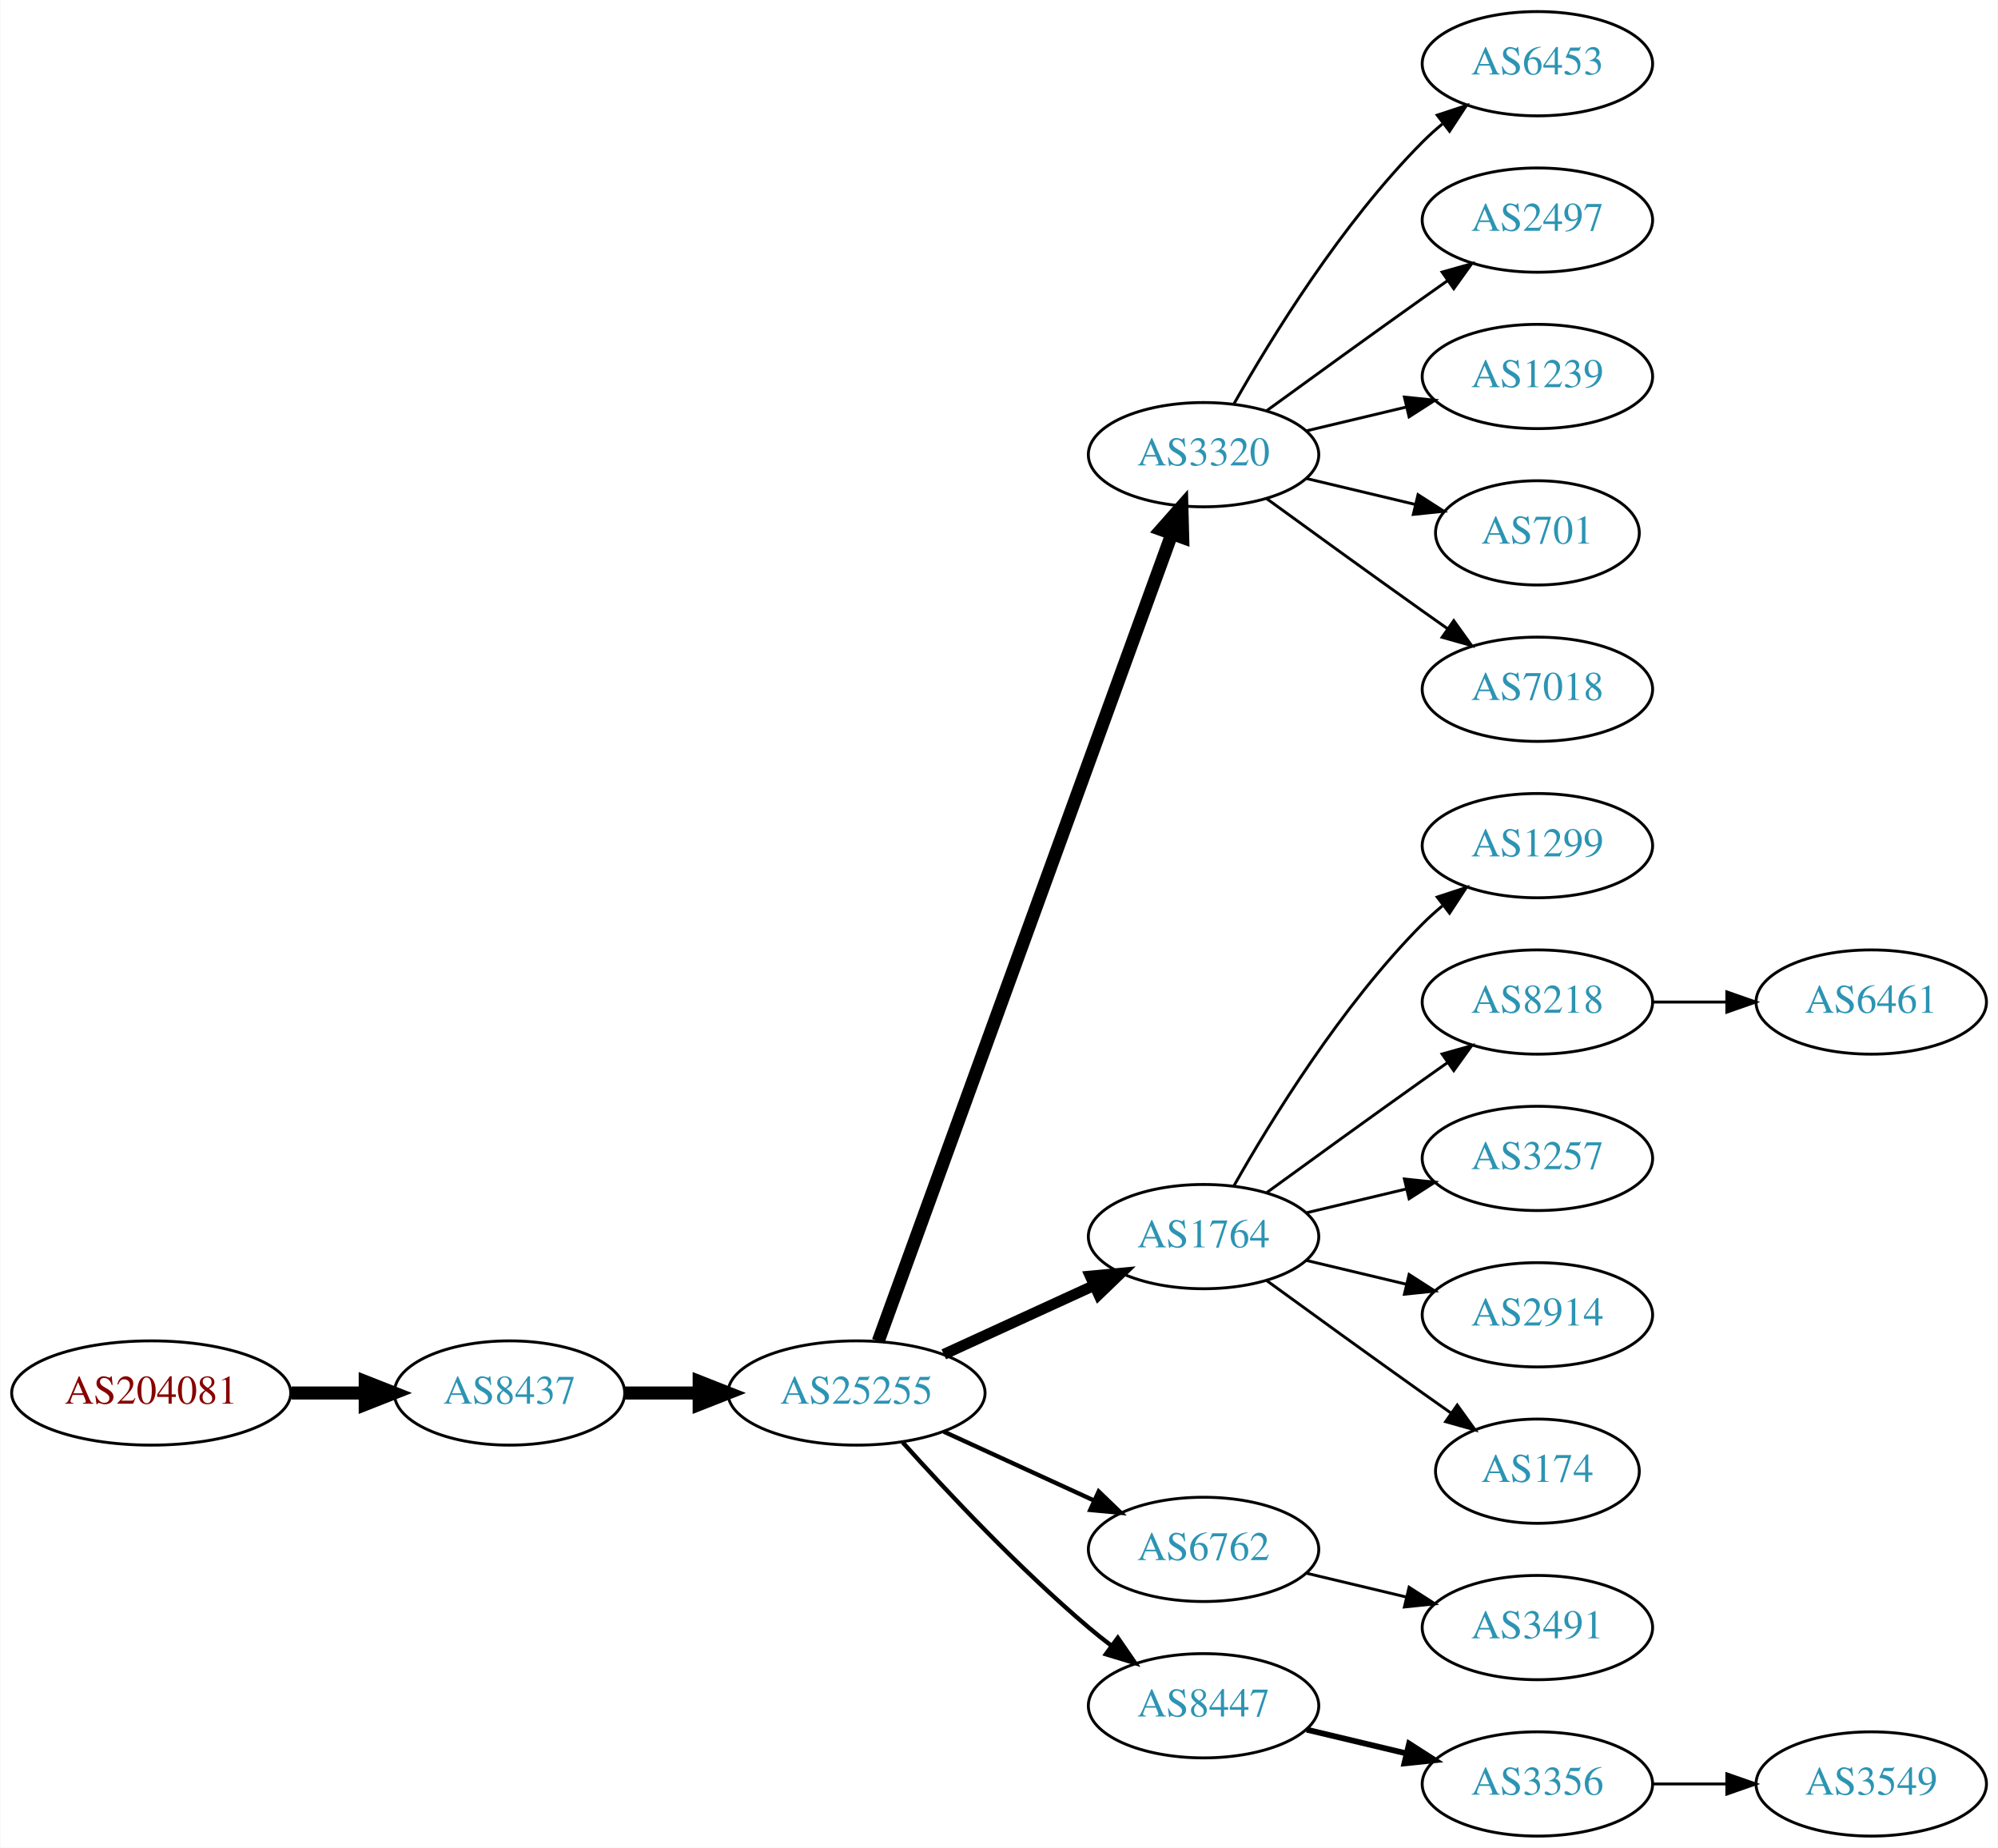
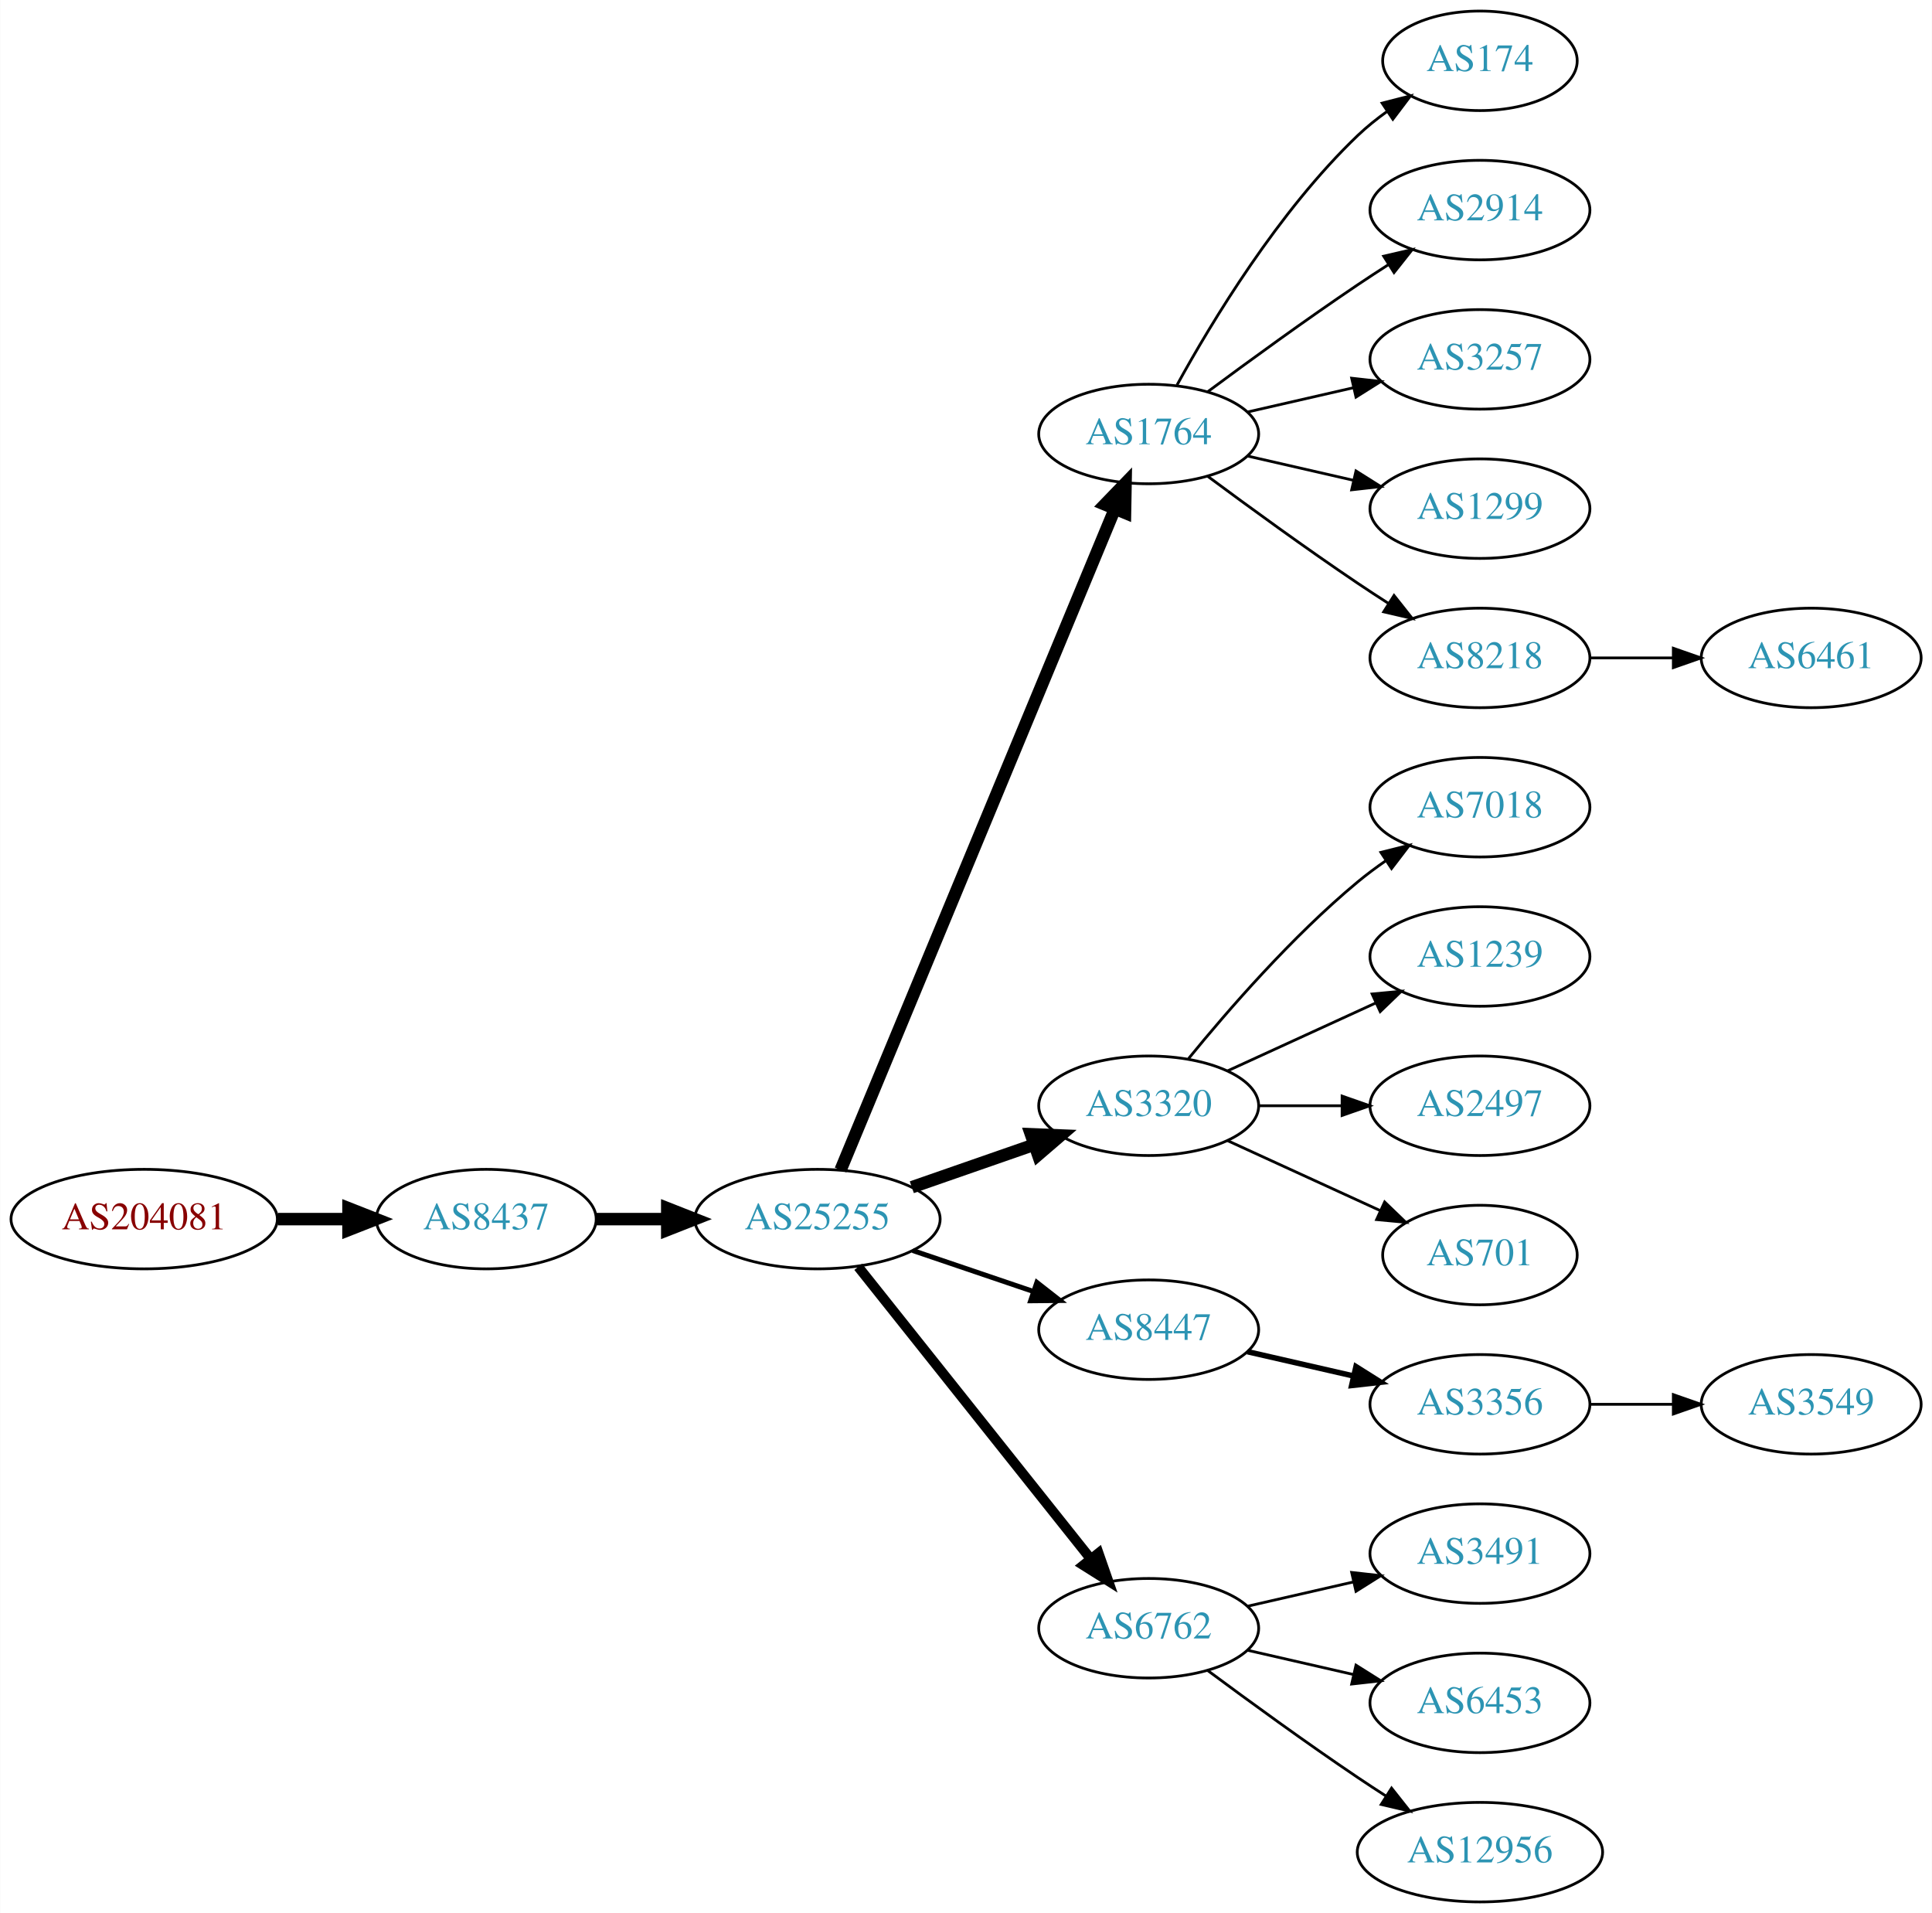
- <svg xmlns="http://www.w3.org/2000/svg" xmlns:xlink="http://www.w3.org/1999/xlink" width="690pt" height="638pt" viewBox="0.00 0.00 689.76 638.00">
-   <g id="graph0" class="graph" transform="scale(1 1) rotate(0) translate(4 634)">
-     <polygon fill="white" stroke="none" points="-4,4 -4,-634 685.755,-634 685.755,4 -4,4" />
+ <svg xmlns="http://www.w3.org/2000/svg" xmlns:xlink="http://www.w3.org/1999/xlink" width="699pt" height="692pt" viewBox="0.00 0.00 698.85 692.00">
+   <g id="graph0" class="graph" transform="scale(1 1) rotate(0) translate(4 688)">
+     <polygon fill="white" stroke="none" points="-4,4 -4,-688 694.855,-688 694.855,4 -4,4" />
    <g id="node1" class="node">
      <g id="a_node1">
        <a xlink:href="/asn/204081" xlink:title="AS204081 ~ IMENDO GmbH [AT]">
-           <ellipse fill="#ffffff" stroke="black" cx="48.096" cy="-153" rx="48.192" ry="18" />
-           <text text-anchor="middle" x="48.096" y="-149.3" font-family="Times,serif" font-size="14.00" fill="#880000">AS204081</text>
+           <ellipse fill="#ffffff" stroke="black" cx="48.096" cy="-247" rx="48.192" ry="18" />
+           <text text-anchor="middle" x="48.096" y="-243.3" font-family="Times,serif" font-size="14.00" fill="#880000">AS204081</text>
        </a>
      </g>
    </g>
    <g id="node2" class="node">
      <g id="a_node2">
        <a xlink:href="/asn/8437" xlink:title="AS8437 ~ Hutchison Drei Austria GmbH [AT]">
-           <ellipse fill="#ffffff" stroke="black" cx="171.838" cy="-153" rx="39.794" ry="18" />
-           <text text-anchor="middle" x="171.838" y="-149.3" font-family="Times,serif" font-size="14.00" fill="#2c94b3">AS8437</text>
+           <ellipse fill="#ffffff" stroke="black" cx="171.838" cy="-247" rx="39.794" ry="18" />
+           <text text-anchor="middle" x="171.838" y="-243.3" font-family="Times,serif" font-size="14.00" fill="#2c94b3">AS8437</text>
        </a>
      </g>
    </g>
    <g id="edge1" class="edge">
-       <path fill="none" stroke="black" stroke-width="4.5" d="M96.513,-153C104.867,-153 113.577,-153 121.969,-153" />
-       <polygon fill="black" stroke="black" stroke-width="4.5" points="122.004,-156.938 132.004,-153 122.004,-149.063 122.004,-156.938" />
+       <path fill="none" stroke="black" stroke-width="4.5" d="M96.513,-247C104.867,-247 113.577,-247 121.969,-247" />
+       <polygon fill="black" stroke="black" stroke-width="4.5" points="122.004,-250.938 132.004,-247 122.004,-243.063 122.004,-250.938" />
    </g>
    <g id="node3" class="node">
      <g id="a_node3">
        <a xlink:href="/asn/25255" xlink:title="AS25255 ~ ==&gt; TELE2 AUSTRIA &lt;== [AT]">
-           <ellipse fill="#ffffff" stroke="black" cx="291.681" cy="-153" rx="44.393" ry="18" />
-           <text text-anchor="middle" x="291.681" y="-149.3" font-family="Times,serif" font-size="14.00" fill="#2c94b3">AS25255</text>
+           <ellipse fill="#ffffff" stroke="black" cx="291.681" cy="-247" rx="44.393" ry="18" />
+           <text text-anchor="middle" x="291.681" y="-243.3" font-family="Times,serif" font-size="14.00" fill="#2c94b3">AS25255</text>
        </a>
      </g>
    </g>
    <g id="edge2" class="edge">
-       <path fill="none" stroke="black" stroke-width="4.5" d="M211.751,-153C219.853,-153 228.528,-153 237.055,-153" />
-       <polygon fill="black" stroke="black" stroke-width="4.5" points="237.332,-156.938 247.332,-153 237.332,-149.063 237.332,-156.938" />
+       <path fill="none" stroke="black" stroke-width="4.5" d="M211.751,-247C219.853,-247 228.528,-247 237.055,-247" />
+       <polygon fill="black" stroke="black" stroke-width="4.5" points="237.332,-250.938 247.332,-247 237.332,-243.063 237.332,-250.938" />
    </g>
    <g id="node4" class="node">
      <g id="a_node4">
-         <a xlink:href="/asn/3320" xlink:title="AS3320 ~ DTAG [DE]">
-           <ellipse fill="#ffffff" stroke="black" cx="411.523" cy="-477" rx="39.794" ry="18" />
-           <text text-anchor="middle" x="411.523" y="-473.3" font-family="Times,serif" font-size="14.00" fill="#2c94b3">AS3320</text>
+         <a xlink:href="/asn/1764" xlink:title="AS1764 ~ NEXTLAYER-AS [AT]">
+           <ellipse fill="#ffffff" stroke="black" cx="411.523" cy="-531" rx="39.794" ry="18" />
+           <text text-anchor="middle" x="411.523" y="-527.3" font-family="Times,serif" font-size="14.00" fill="#2c94b3">AS1764</text>
        </a>
      </g>
    </g>
    <g id="edge3" class="edge">
-       <path fill="none" stroke="black" stroke-width="4.5" d="M299.184,-170.881C318.741,-224.651 377.108,-385.129 400.583,-449.67" />
-       <polygon fill="black" stroke="black" stroke-width="4.5" points="396.921,-451.122 404.04,-459.174 404.322,-448.431 396.921,-451.122" />
+       <path fill="none" stroke="black" stroke-width="4.5" d="M300.052,-264.765C320.016,-312.879 375.237,-445.96 399.192,-503.692" />
+       <polygon fill="black" stroke="black" stroke-width="4.5" points="395.685,-505.514 403.154,-513.241 402.959,-502.496 395.685,-505.514" />
    </g>
    <g id="node5" class="node">
      <g id="a_node5">
-         <a xlink:href="/asn/1764" xlink:title="AS1764 ~ NEXTLAYER-AS [AT]">
-           <ellipse fill="#ffffff" stroke="black" cx="411.523" cy="-207" rx="39.794" ry="18" />
-           <text text-anchor="middle" x="411.523" y="-203.3" font-family="Times,serif" font-size="14.00" fill="#2c94b3">AS1764</text>
+         <a xlink:href="/asn/3320" xlink:title="AS3320 ~ DTAG [DE]">
+           <ellipse fill="#ffffff" stroke="black" cx="411.523" cy="-288" rx="39.794" ry="18" />
+           <text text-anchor="middle" x="411.523" y="-284.3" font-family="Times,serif" font-size="14.00" fill="#2c94b3">AS3320</text>
        </a>
      </g>
    </g>
    <g id="edge4" class="edge">
-       <path fill="none" stroke="black" stroke-width="3.75" d="M321.81,-166.348C337.421,-173.502 356.819,-182.391 373.491,-190.03" />
-       <polygon fill="black" stroke="black" stroke-width="3.75" points="372.394,-193.378 382.943,-194.362 375.31,-187.014 372.394,-193.378" />
+       <path fill="none" stroke="black" stroke-width="4.5" d="M325.82,-258.53C339.537,-263.302 355.577,-268.883 369.986,-273.896" />
+       <polygon fill="black" stroke="black" stroke-width="4.5" points="368.914,-277.692 379.653,-277.26 371.502,-270.255 368.914,-277.692" />
    </g>
    <g id="node6" class="node">
      <g id="a_node6">
+         <a xlink:href="/asn/8447" xlink:title="AS8447 ~ A1 Telekom Austria AG [AT]">
+           <ellipse fill="#ffffff" stroke="black" cx="411.523" cy="-207" rx="39.794" ry="18" />
+           <text text-anchor="middle" x="411.523" y="-203.3" font-family="Times,serif" font-size="14.00" fill="#2c94b3">AS8447</text>
+         </a>
+       </g>
+     </g>
+     <g id="edge5" class="edge">
+       <path fill="none" stroke="black" stroke-width="1.8" d="M326.134,-235.645C339.735,-231.028 355.577,-225.651 369.838,-220.81" />
+       <polygon fill="black" stroke="black" stroke-width="1.8" points="371.068,-224.089 379.412,-217.56 368.818,-217.46 371.068,-224.089" />
+     </g>
+     <g id="node7" class="node">
+       <g id="a_node7">
        <a xlink:href="/asn/6762" xlink:title="AS6762 ~ TELECOM ITALIA SPARKLE S.p.A. [IT]">
          <ellipse fill="#ffffff" stroke="black" cx="411.523" cy="-99" rx="39.794" ry="18" />
          <text text-anchor="middle" x="411.523" y="-95.3" font-family="Times,serif" font-size="14.00" fill="#2c94b3">AS6762</text>
        </a>
      </g>
    </g>
-     <g id="edge5" class="edge">
-       <path fill="none" stroke="black" stroke-width="1.5" d="M321.81,-139.652C337.421,-132.498 356.819,-123.609 373.491,-115.97" />
-       <polygon fill="black" stroke="black" stroke-width="1.5" points="375.31,-118.986 382.943,-111.638 372.394,-112.622 375.31,-118.986" />
-     </g>
-     <g id="node7" class="node">
-       <g id="a_node7">
-         <a xlink:href="/asn/8447" xlink:title="AS8447 ~ A1 Telekom Austria AG [AT]">
-           <ellipse fill="#ffffff" stroke="black" cx="411.523" cy="-45" rx="39.794" ry="18" />
-           <text text-anchor="middle" x="411.523" y="-41.3" font-family="Times,serif" font-size="14.00" fill="#2c94b3">AS8447</text>
-         </a>
-       </g>
-     </g>
    <g id="edge6" class="edge">
-       <path fill="none" stroke="black" stroke-width="1.5" d="M307.613,-135.956C322.939,-118.903 347.875,-92.35 371.877,-72 374.374,-69.883 377.034,-67.768 379.746,-65.707" />
-       <polygon fill="black" stroke="black" stroke-width="1.5" points="381.912,-68.459 387.922,-59.734 377.782,-62.806 381.912,-68.459" />
+       <path fill="none" stroke="black" stroke-width="3.6" d="M306.429,-229.733C327.185,-203.666 366.63,-154.126 390.554,-124.079" />
+       <polygon fill="black" stroke="black" stroke-width="3.6" points="393.371,-126.16 396.862,-116.157 387.895,-121.8 393.371,-126.16" />
    </g>
    <g id="node8" class="node">
      <g id="a_node8">
-         <a xlink:href="/asn/6453" xlink:title="AS6453 ~ TATA COMMUNICATIONS (AMERICA) INC [US]">
-           <ellipse fill="#ffffff" stroke="black" cx="526.816" cy="-612" rx="39.794" ry="18" />
-           <text text-anchor="middle" x="526.816" y="-608.3" font-family="Times,serif" font-size="14.00" fill="#2c94b3">AS6453</text>
+         <a xlink:href="/asn/174" xlink:title="AS174 ~ Cogent Communications [US]">
+           <ellipse fill="#ffffff" stroke="black" cx="531.366" cy="-666" rx="35.194" ry="18" />
+           <text text-anchor="middle" x="531.366" y="-662.3" font-family="Times,serif" font-size="14.00" fill="#2c94b3">AS174</text>
        </a>
      </g>
    </g>
    <g id="edge7" class="edge">
-       <path fill="none" stroke="black" d="M421.983,-494.49C434.765,-517.096 459.197,-556.886 487.17,-585 489.28,-587.121 491.576,-589.188 493.962,-591.171" />
-       <polygon fill="black" stroke="black" points="492.214,-594.242 502.277,-597.556 496.477,-588.69 492.214,-594.242" />
+       <path fill="none" stroke="black" d="M421.764,-548.713C434.31,-571.561 458.487,-611.611 487.17,-639 490.424,-642.107 494.09,-645.046 497.877,-647.76" />
+       <polygon fill="black" stroke="black" points="495.979,-650.701 506.245,-653.322 499.854,-644.872 495.979,-650.701" />
    </g>
    <g id="node9" class="node">
      <g id="a_node9">
-         <a xlink:href="/asn/2497" xlink:title="AS2497 ~ Internet Initiative Japan Inc. [JP]">
-           <ellipse fill="#ffffff" stroke="black" cx="526.816" cy="-558" rx="39.794" ry="18" />
-           <text text-anchor="middle" x="526.816" y="-554.3" font-family="Times,serif" font-size="14.00" fill="#2c94b3">AS2497</text>
+         <a xlink:href="/asn/2914" xlink:title="AS2914 ~ NTT America, Inc. [US]">
+           <ellipse fill="#ffffff" stroke="black" cx="531.366" cy="-612" rx="39.794" ry="18" />
+           <text text-anchor="middle" x="531.366" y="-608.3" font-family="Times,serif" font-size="14.00" fill="#2c94b3">AS2914</text>
        </a>
      </g>
    </g>
    <g id="edge8" class="edge">
-       <path fill="none" stroke="black" d="M433.371,-492.222C448.305,-503.091 468.919,-518.025 487.17,-531 489.99,-533.005 492.933,-535.085 495.881,-537.159" />
-       <polygon fill="black" stroke="black" points="493.908,-540.05 504.106,-542.926 497.927,-534.319 493.908,-540.05" />
+       <path fill="none" stroke="black" d="M432.853,-546.277C447.716,-557.304 468.46,-572.407 487.17,-585 490.719,-587.389 494.469,-589.839 498.217,-592.242" />
+       <polygon fill="black" stroke="black" points="496.544,-595.325 506.866,-597.712 500.285,-589.409 496.544,-595.325" />
    </g>
    <g id="node10" class="node">
      <g id="a_node10">
-         <a xlink:href="/asn/1239" xlink:title="AS1239 ~ Sprint [US]">
-           <ellipse fill="#ffffff" stroke="black" cx="526.816" cy="-504" rx="39.794" ry="18" />
-           <text text-anchor="middle" x="526.816" y="-500.3" font-family="Times,serif" font-size="14.00" fill="#2c94b3">AS1239</text>
+         <a xlink:href="/asn/3257" xlink:title="AS3257 ~ GTT [DE]">
+           <ellipse fill="#ffffff" stroke="black" cx="531.366" cy="-558" rx="39.794" ry="18" />
+           <text text-anchor="middle" x="531.366" y="-554.3" font-family="Times,serif" font-size="14.00" fill="#2c94b3">AS3257</text>
        </a>
      </g>
    </g>
    <g id="edge9" class="edge">
-       <path fill="none" stroke="black" d="M447.13,-485.248C458.002,-487.838 470.156,-490.735 481.598,-493.462" />
-       <polygon fill="black" stroke="black" points="480.882,-496.889 491.421,-495.803 482.505,-490.08 480.882,-496.889" />
+       <path fill="none" stroke="black" d="M447.242,-538.955C459.242,-541.704 472.863,-544.825 485.556,-547.733" />
+       <polygon fill="black" stroke="black" points="484.958,-551.187 495.487,-550.009 486.522,-544.364 484.958,-551.187" />
    </g>
    <g id="node11" class="node">
      <g id="a_node11">
-         <a xlink:href="/asn/701" xlink:title="AS701 ~ UUNET [US]">
-           <ellipse fill="#ffffff" stroke="black" cx="526.816" cy="-450" rx="35.194" ry="18" />
-           <text text-anchor="middle" x="526.816" y="-446.3" font-family="Times,serif" font-size="14.00" fill="#2c94b3">AS701</text>
+         <a xlink:href="/asn/1299" xlink:title="AS1299 ~ Telia Carrier [EU]">
+           <ellipse fill="#ffffff" stroke="black" cx="531.366" cy="-504" rx="39.794" ry="18" />
+           <text text-anchor="middle" x="531.366" y="-500.3" font-family="Times,serif" font-size="14.00" fill="#2c94b3">AS1299</text>
        </a>
      </g>
    </g>
    <g id="edge10" class="edge">
-       <path fill="none" stroke="black" d="M447.13,-468.752C458.925,-465.942 472.229,-462.771 484.497,-459.847" />
-       <polygon fill="black" stroke="black" points="485.586,-463.186 494.502,-457.463 483.963,-456.376 485.586,-463.186" />
+       <path fill="none" stroke="black" d="M447.242,-523.045C459.242,-520.296 472.863,-517.175 485.556,-514.267" />
+       <polygon fill="black" stroke="black" points="486.522,-517.636 495.487,-511.991 484.958,-510.813 486.522,-517.636" />
    </g>
    <g id="node12" class="node">
      <g id="a_node12">
-         <a xlink:href="/asn/7018" xlink:title="AS7018 ~ AT&amp;T Services, Inc. [US]">
-           <ellipse fill="#ffffff" stroke="black" cx="526.816" cy="-396" rx="39.794" ry="18" />
-           <text text-anchor="middle" x="526.816" y="-392.3" font-family="Times,serif" font-size="14.00" fill="#2c94b3">AS7018</text>
+         <a xlink:href="/asn/8218" xlink:title="AS8218 ~ legacy Neotelecoms [FR]">
+           <ellipse fill="#ffffff" stroke="black" cx="531.366" cy="-450" rx="39.794" ry="18" />
+           <text text-anchor="middle" x="531.366" y="-446.3" font-family="Times,serif" font-size="14.00" fill="#2c94b3">AS8218</text>
        </a>
      </g>
    </g>
    <g id="edge11" class="edge">
-       <path fill="none" stroke="black" d="M433.371,-461.778C448.305,-450.909 468.919,-435.975 487.17,-423 489.99,-420.995 492.933,-418.915 495.881,-416.841" />
-       <polygon fill="black" stroke="black" points="497.927,-419.681 504.106,-411.074 493.908,-413.95 497.927,-419.681" />
+       <path fill="none" stroke="black" d="M432.853,-515.723C447.716,-504.696 468.46,-489.593 487.17,-477 490.719,-474.611 494.469,-472.161 498.217,-469.758" />
+       <polygon fill="black" stroke="black" points="500.285,-472.591 506.866,-464.288 496.544,-466.675 500.285,-472.591" />
    </g>
    <g id="node13" class="node">
      <g id="a_node13">
-         <a xlink:href="/asn/1299" xlink:title="AS1299 ~ Telia Carrier [EU]">
-           <ellipse fill="#ffffff" stroke="black" cx="526.816" cy="-342" rx="39.794" ry="18" />
-           <text text-anchor="middle" x="526.816" y="-338.3" font-family="Times,serif" font-size="14.00" fill="#2c94b3">AS1299</text>
+         <a xlink:href="/asn/7018" xlink:title="AS7018 ~ AT&amp;T Services, Inc. [US]">
+           <ellipse fill="#ffffff" stroke="black" cx="531.366" cy="-396" rx="39.794" ry="18" />
+           <text text-anchor="middle" x="531.366" y="-392.3" font-family="Times,serif" font-size="14.00" fill="#2c94b3">AS7018</text>
        </a>
      </g>
    </g>
    <g id="edge12" class="edge">
-       <path fill="none" stroke="black" d="M421.983,-224.49C434.765,-247.096 459.197,-286.886 487.17,-315 489.28,-317.121 491.576,-319.188 493.962,-321.171" />
-       <polygon fill="black" stroke="black" points="492.214,-324.242 502.277,-327.556 496.477,-318.69 492.214,-324.242" />
+       <path fill="none" stroke="black" d="M425.942,-305.065C440.057,-322.375 463.471,-349.345 487.17,-369 490.386,-371.668 493.886,-374.27 497.457,-376.741" />
+       <polygon fill="black" stroke="black" points="495.535,-379.666 505.813,-382.236 499.381,-373.817 495.535,-379.666" />
    </g>
    <g id="node14" class="node">
      <g id="a_node14">
-         <a xlink:href="/asn/8218" xlink:title="AS8218 ~ legacy Neotelecoms [FR]">
-           <ellipse fill="#ffffff" stroke="black" cx="526.816" cy="-288" rx="39.794" ry="18" />
-           <text text-anchor="middle" x="526.816" y="-284.3" font-family="Times,serif" font-size="14.00" fill="#2c94b3">AS8218</text>
+         <a xlink:href="/asn/1239" xlink:title="AS1239 ~ Sprint [US]">
+           <ellipse fill="#ffffff" stroke="black" cx="531.366" cy="-342" rx="39.794" ry="18" />
+           <text text-anchor="middle" x="531.366" y="-338.3" font-family="Times,serif" font-size="14.00" fill="#2c94b3">AS1239</text>
        </a>
      </g>
    </g>
    <g id="edge13" class="edge">
-       <path fill="none" stroke="black" d="M433.371,-222.222C448.305,-233.091 468.919,-248.025 487.17,-261 489.99,-263.005 492.933,-265.085 495.881,-267.159" />
-       <polygon fill="black" stroke="black" points="493.908,-270.05 504.106,-272.926 497.927,-264.319 493.908,-270.05" />
+       <path fill="none" stroke="black" d="M440.152,-300.661C456.109,-307.973 476.379,-317.261 493.662,-325.181" />
+       <polygon fill="black" stroke="black" points="492.361,-328.435 502.91,-329.419 495.277,-322.071 492.361,-328.435" />
    </g>
    <g id="node15" class="node">
      <g id="a_node15">
-         <a xlink:href="/asn/3257" xlink:title="AS3257 ~ GTT [DE]">
-           <ellipse fill="#ffffff" stroke="black" cx="526.816" cy="-234" rx="39.794" ry="18" />
-           <text text-anchor="middle" x="526.816" y="-230.3" font-family="Times,serif" font-size="14.00" fill="#2c94b3">AS3257</text>
+         <a xlink:href="/asn/2497" xlink:title="AS2497 ~ Internet Initiative Japan Inc. [JP]">
+           <ellipse fill="#ffffff" stroke="black" cx="531.366" cy="-288" rx="39.794" ry="18" />
+           <text text-anchor="middle" x="531.366" y="-284.3" font-family="Times,serif" font-size="14.00" fill="#2c94b3">AS2497</text>
        </a>
      </g>
    </g>
    <g id="edge14" class="edge">
-       <path fill="none" stroke="black" d="M447.13,-215.248C458.002,-217.838 470.156,-220.735 481.598,-223.462" />
-       <polygon fill="black" stroke="black" points="480.882,-226.889 491.421,-225.803 482.505,-220.08 480.882,-226.889" />
+       <path fill="none" stroke="black" d="M451.436,-288C460.989,-288 471.339,-288 481.301,-288" />
+       <polygon fill="black" stroke="black" points="481.494,-291.5 491.494,-288 481.494,-284.5 481.494,-291.5" />
    </g>
    <g id="node16" class="node">
      <g id="a_node16">
-         <a xlink:href="/asn/2914" xlink:title="AS2914 ~ NTT America, Inc. [US]">
-           <ellipse fill="#ffffff" stroke="black" cx="526.816" cy="-180" rx="39.794" ry="18" />
-           <text text-anchor="middle" x="526.816" y="-176.3" font-family="Times,serif" font-size="14.00" fill="#2c94b3">AS2914</text>
+         <a xlink:href="/asn/701" xlink:title="AS701 ~ UUNET [US]">
+           <ellipse fill="#ffffff" stroke="black" cx="531.366" cy="-234" rx="35.194" ry="18" />
+           <text text-anchor="middle" x="531.366" y="-230.3" font-family="Times,serif" font-size="14.00" fill="#2c94b3">AS701</text>
        </a>
      </g>
    </g>
    <g id="edge15" class="edge">
-       <path fill="none" stroke="black" d="M447.13,-198.752C458.002,-196.162 470.156,-193.265 481.598,-190.538" />
-       <polygon fill="black" stroke="black" points="482.505,-193.92 491.421,-188.197 480.882,-187.111 482.505,-193.92" />
+       <path fill="none" stroke="black" d="M440.152,-275.339C456.568,-267.817 477.55,-258.202 495.147,-250.139" />
+       <polygon fill="black" stroke="black" points="496.891,-253.189 504.524,-245.842 493.975,-246.826 496.891,-253.189" />
    </g>
    <g id="node17" class="node">
      <g id="a_node17">
-         <a xlink:href="/asn/174" xlink:title="AS174 ~ Cogent Communications [US]">
-           <ellipse fill="#ffffff" stroke="black" cx="526.816" cy="-126" rx="35.194" ry="18" />
-           <text text-anchor="middle" x="526.816" y="-122.3" font-family="Times,serif" font-size="14.00" fill="#2c94b3">AS174</text>
+         <a xlink:href="/asn/3356" xlink:title="AS3356 ~ Level 3 Parent, LLC [US]">
+           <ellipse fill="#ffffff" stroke="black" cx="531.366" cy="-180" rx="39.794" ry="18" />
+           <text text-anchor="middle" x="531.366" y="-176.3" font-family="Times,serif" font-size="14.00" fill="#2c94b3">AS3356</text>
        </a>
      </g>
    </g>
    <g id="edge16" class="edge">
-       <path fill="none" stroke="black" d="M433.371,-191.778C448.305,-180.909 468.919,-165.975 487.17,-153 490.38,-150.718 493.749,-148.339 497.103,-145.982" />
-       <polygon fill="black" stroke="black" points="499.132,-148.834 505.314,-140.23 495.116,-143.101 499.132,-148.834" />
+       <path fill="none" stroke="black" stroke-width="2" d="M447.242,-199.045C459.242,-196.296 472.863,-193.175 485.556,-190.267" />
+       <polygon fill="black" stroke="black" stroke-width="2" points="486.522,-193.636 495.487,-187.991 484.958,-186.813 486.522,-193.636" />
+     </g>
+     <g id="node18" class="node">
+       <g id="a_node18">
+         <a xlink:href="/asn/3491" xlink:title="AS3491 ~ PCCW Global, Inc. [US]">
+           <ellipse fill="#ffffff" stroke="black" cx="531.366" cy="-126" rx="39.794" ry="18" />
+           <text text-anchor="middle" x="531.366" y="-122.3" font-family="Times,serif" font-size="14.00" fill="#2c94b3">AS3491</text>
+         </a>
+       </g>
+     </g>
+     <g id="edge17" class="edge">
+       <path fill="none" stroke="black" d="M447.242,-106.955C459.242,-109.704 472.863,-112.825 485.556,-115.733" />
+       <polygon fill="black" stroke="black" points="484.958,-119.187 495.487,-118.009 486.522,-112.364 484.958,-119.187" />
+     </g>
+     <g id="node19" class="node">
+       <g id="a_node19">
+         <a xlink:href="/asn/6453" xlink:title="AS6453 ~ TATA COMMUNICATIONS (AMERICA) INC [US]">
+           <ellipse fill="#ffffff" stroke="black" cx="531.366" cy="-72" rx="39.794" ry="18" />
+           <text text-anchor="middle" x="531.366" y="-68.3" font-family="Times,serif" font-size="14.00" fill="#2c94b3">AS6453</text>
+         </a>
+       </g>
+     </g>
+     <g id="edge18" class="edge">
+       <path fill="none" stroke="black" d="M447.242,-91.045C459.242,-88.296 472.863,-85.175 485.556,-82.267" />
+       <polygon fill="black" stroke="black" points="486.522,-85.636 495.487,-79.991 484.958,-78.813 486.522,-85.636" />
+     </g>
+     <g id="node20" class="node">
+       <g id="a_node20">
+         <a xlink:href="/asn/12956" xlink:title="AS12956 ~ TELXIUS [ES]">
+           <ellipse fill="#ffffff" stroke="black" cx="531.366" cy="-18" rx="44.393" ry="18" />
+           <text text-anchor="middle" x="531.366" y="-14.3" font-family="Times,serif" font-size="14.00" fill="#2c94b3">AS12956</text>
+         </a>
+       </g>
+     </g>
+     <g id="edge19" class="edge">
+       <path fill="none" stroke="black" d="M432.853,-83.723C447.716,-72.696 468.46,-57.593 487.17,-45 490.46,-42.785 493.922,-40.518 497.397,-38.285" />
+       <polygon fill="black" stroke="black" points="499.393,-41.163 505.964,-32.852 495.644,-35.252 499.393,-41.163" />
+     </g>
+     <g id="node22" class="node">
+       <g id="a_node22">
+         <a xlink:href="/asn/6461" xlink:title="AS6461 ~ Zayo Bandwidth [US]">
+           <ellipse fill="#ffffff" stroke="black" cx="651.208" cy="-450" rx="39.794" ry="18" />
+           <text text-anchor="middle" x="651.208" y="-446.3" font-family="Times,serif" font-size="14.00" fill="#2c94b3">AS6461</text>
+         </a>
+       </g>
+     </g>
+     <g id="edge21" class="edge">
+       <path fill="none" stroke="black" d="M571.278,-450C580.832,-450 591.181,-450 601.144,-450" />
+       <polygon fill="black" stroke="black" points="601.336,-453.5 611.336,-450 601.336,-446.5 601.336,-453.5" />
    </g>
    <g id="node21" class="node">
      <g id="a_node21">
-         <a xlink:href="/asn/3491" xlink:title="AS3491 ~ PCCW Global, Inc. [US]">
-           <ellipse fill="#ffffff" stroke="black" cx="526.816" cy="-72" rx="39.794" ry="18" />
-           <text text-anchor="middle" x="526.816" y="-68.3" font-family="Times,serif" font-size="14.00" fill="#2c94b3">AS3491</text>
+         <a xlink:href="/asn/3549" xlink:title="AS3549 ~ Level 3 Parent, LLC [US]">
+           <ellipse fill="#ffffff" stroke="black" cx="651.208" cy="-180" rx="39.794" ry="18" />
+           <text text-anchor="middle" x="651.208" y="-176.3" font-family="Times,serif" font-size="14.00" fill="#2c94b3">AS3549</text>
        </a>
      </g>
    </g>
    <g id="edge20" class="edge">
-       <path fill="none" stroke="black" d="M447.13,-90.752C458.002,-88.162 470.156,-85.265 481.598,-82.538" />
-       <polygon fill="black" stroke="black" points="482.505,-85.92 491.421,-80.197 480.882,-79.111 482.505,-85.92" />
-     </g>
-     <g id="node18" class="node">
-       <g id="a_node18">
-         <a xlink:href="/asn/3356" xlink:title="AS3356 ~ Level 3 Parent, LLC [US]">
-           <ellipse fill="#ffffff" stroke="black" cx="526.816" cy="-18" rx="39.794" ry="18" />
-           <text text-anchor="middle" x="526.816" y="-14.3" font-family="Times,serif" font-size="14.00" fill="#2c94b3">AS3356</text>
-         </a>
-       </g>
-     </g>
-     <g id="edge17" class="edge">
-       <path fill="none" stroke="black" stroke-width="2" d="M447.13,-36.752C458.002,-34.162 470.156,-31.265 481.598,-28.538" />
-       <polygon fill="black" stroke="black" stroke-width="2" points="482.505,-31.92 491.421,-26.197 480.882,-25.111 482.505,-31.92" />
-     </g>
-     <g id="node19" class="node">
-       <g id="a_node19">
-         <a xlink:href="/asn/6461" xlink:title="AS6461 ~ Zayo Bandwidth [US]">
-           <ellipse fill="#ffffff" stroke="black" cx="642.109" cy="-288" rx="39.794" ry="18" />
-           <text text-anchor="middle" x="642.109" y="-284.3" font-family="Times,serif" font-size="14.00" fill="#2c94b3">AS6461</text>
-         </a>
-       </g>
-     </g>
-     <g id="edge18" class="edge">
-       <path fill="none" stroke="black" d="M566.488,-288C574.691,-288 583.455,-288 591.987,-288" />
-       <polygon fill="black" stroke="black" points="592.227,-291.5 602.226,-288 592.226,-284.5 592.227,-291.5" />
-     </g>
-     <g id="node20" class="node">
-       <g id="a_node20">
-         <a xlink:href="/asn/3549" xlink:title="AS3549 ~ Level 3 Parent, LLC [US]">
-           <ellipse fill="#ffffff" stroke="black" cx="642.109" cy="-18" rx="39.794" ry="18" />
-           <text text-anchor="middle" x="642.109" y="-14.3" font-family="Times,serif" font-size="14.00" fill="#2c94b3">AS3549</text>
-         </a>
-       </g>
-     </g>
-     <g id="edge19" class="edge">
-       <path fill="none" stroke="black" d="M566.488,-18C574.691,-18 583.455,-18 591.987,-18" />
-       <polygon fill="black" stroke="black" points="592.227,-21.5 602.226,-18 592.226,-14.5 592.227,-21.5" />
+       <path fill="none" stroke="black" d="M571.278,-180C580.832,-180 591.181,-180 601.144,-180" />
+       <polygon fill="black" stroke="black" points="601.336,-183.5 611.336,-180 601.336,-176.5 601.336,-183.5" />
    </g>
  </g>
</svg>
